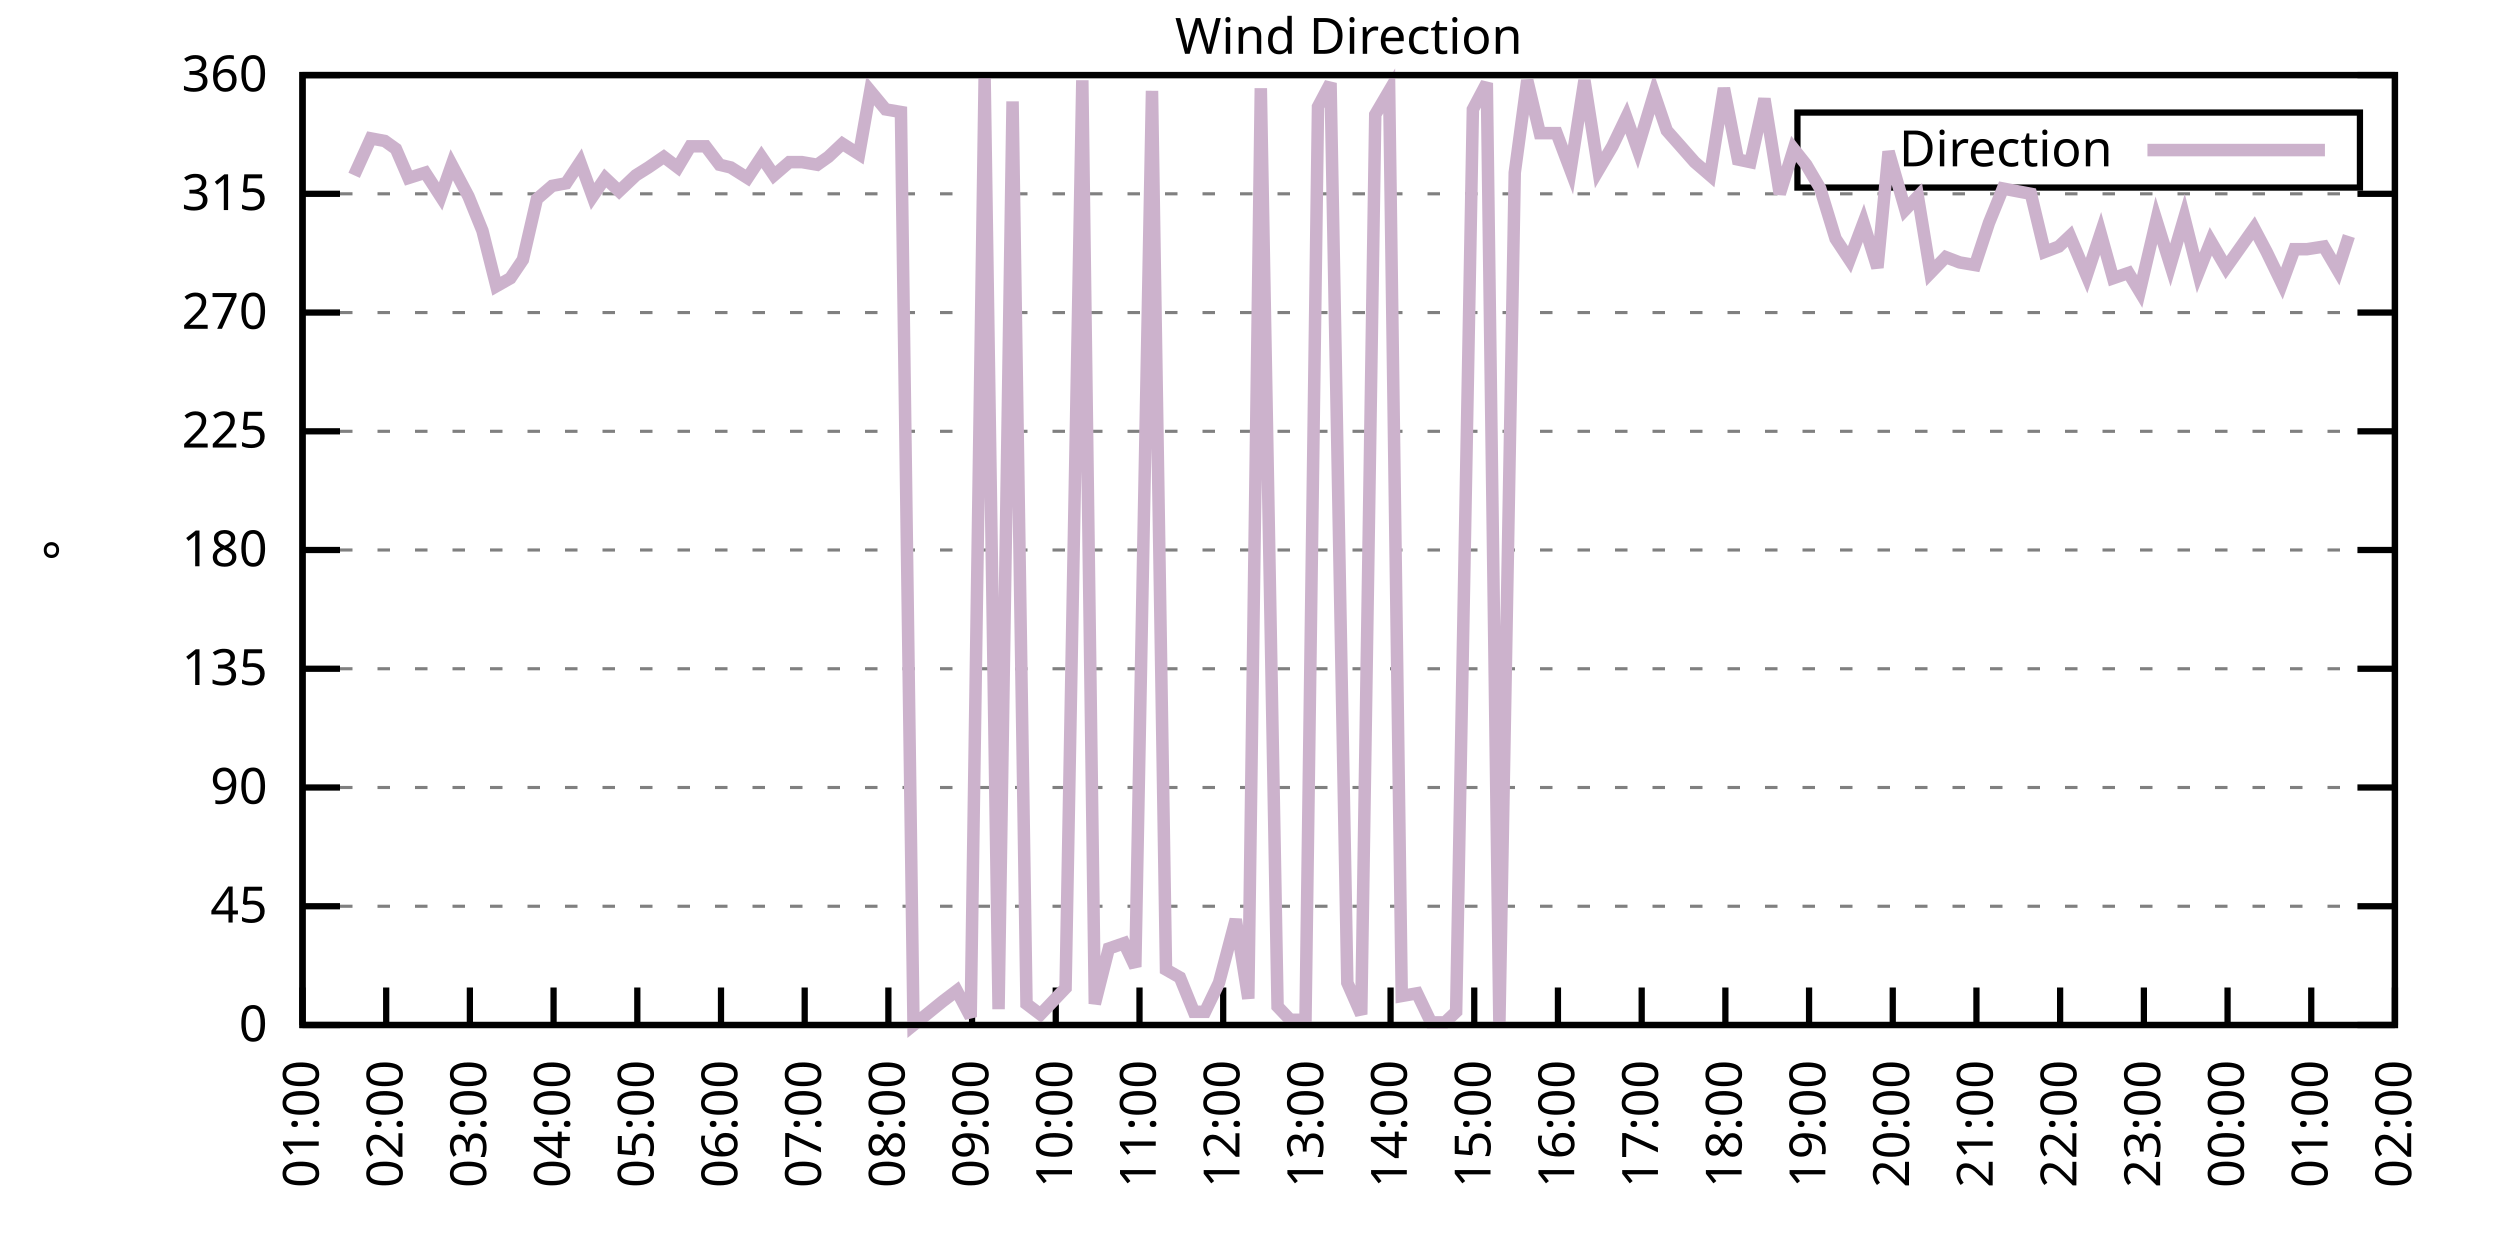
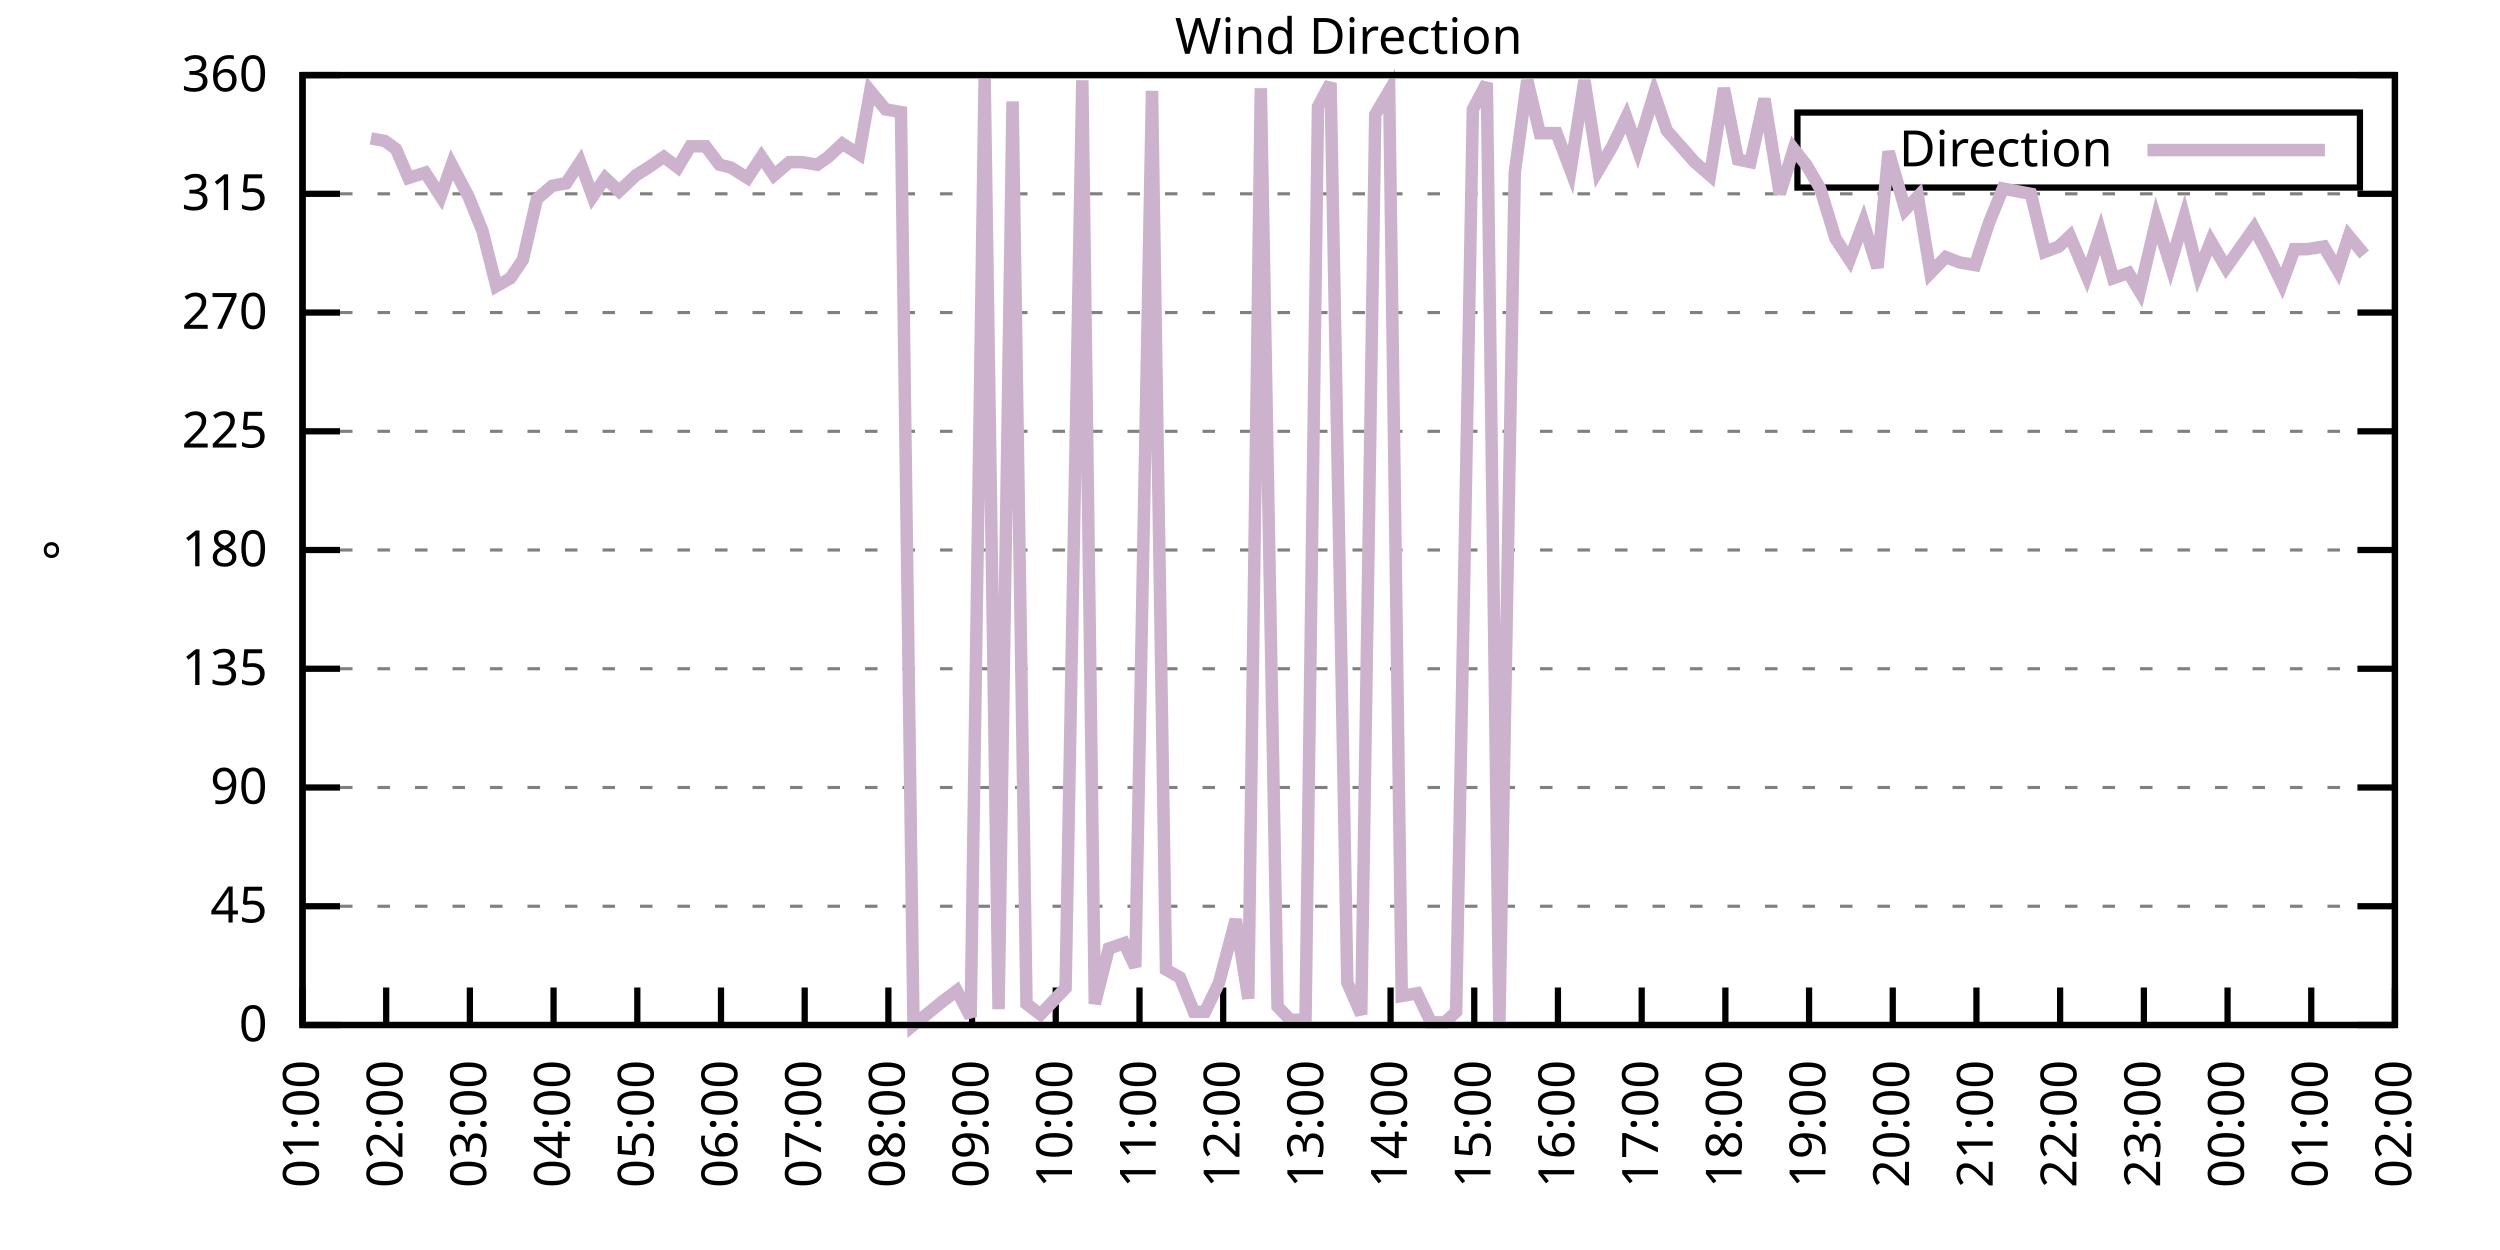
<svg xmlns="http://www.w3.org/2000/svg" xmlns:xlink="http://www.w3.org/1999/xlink" width="400" height="200" viewBox="0 0 400 200">
  <g id="gnuplot_canvas">
    <rect x="0" y="0" width="400" height="200" fill="none" />
    <defs>
      <circle id="gpDot" r="0.5" stroke-width="0.5" stroke="currentColor" />
      <path id="gpPt0" stroke-width="0.333" stroke="currentColor" d="M-1,0 h2 M0,-1 v2" />
      <path id="gpPt1" stroke-width="0.333" stroke="currentColor" d="M-1,-1 L1,1 M1,-1 L-1,1" />
      <path id="gpPt2" stroke-width="0.333" stroke="currentColor" d="M-1,0 L1,0 M0,-1 L0,1 M-1,-1 L1,1 M-1,1 L1,-1" />
      <rect id="gpPt3" stroke-width="0.333" stroke="currentColor" x="-1" y="-1" width="2" height="2" />
      <rect id="gpPt4" stroke-width="0.333" stroke="currentColor" fill="currentColor" x="-1" y="-1" width="2" height="2" />
      <circle id="gpPt5" stroke-width="0.333" stroke="currentColor" cx="0" cy="0" r="1" />
      <use xlink:href="#gpPt5" id="gpPt6" fill="currentColor" stroke="none" />
      <path id="gpPt7" stroke-width="0.333" stroke="currentColor" d="M0,-1.33 L-1.33,0.67 L1.33,0.67 z" />
      <use xlink:href="#gpPt7" id="gpPt8" fill="currentColor" stroke="none" />
      <use xlink:href="#gpPt7" id="gpPt9" stroke="currentColor" transform="rotate(180)" />
      <use xlink:href="#gpPt9" id="gpPt10" fill="currentColor" stroke="none" />
      <use xlink:href="#gpPt3" id="gpPt11" stroke="currentColor" transform="rotate(45)" />
      <use xlink:href="#gpPt11" id="gpPt12" fill="currentColor" stroke="none" />
      <path id="gpPt13" stroke-width="0.333" stroke="currentColor" d="M0,1.330 L1.265,0.411 L0.782,-1.067 L-0.782,-1.076 L-1.265,0.411 z" />
      <use xlink:href="#gpPt13" id="gpPt14" fill="currentColor" stroke="none" />
      <filter id="textbox" filterUnits="objectBoundingBox" x="0" y="0" height="1" width="1">
        <feFlood flood-color="white" flood-opacity="1" result="bgnd" />
        <feComposite in="SourceGraphic" in2="bgnd" operator="atop" />
      </filter>
      <filter id="greybox" filterUnits="objectBoundingBox" x="0" y="0" height="1" width="1">
        <feFlood flood-color="lightgrey" flood-opacity="1" result="grey" />
        <feComposite in="SourceGraphic" in2="grey" operator="atop" />
      </filter>
    </defs>
    <g fill="none" color="white" stroke="currentColor" stroke-width="1.00" stroke-linecap="butt" stroke-linejoin="miter">
</g>
    <g fill="none" color="black" stroke="currentColor" stroke-width="1.00" stroke-linecap="butt" stroke-linejoin="miter">
      <g stroke="none" shape-rendering="crispEdges">
        <polygon fill="rgb(255, 255, 255)" points="48.40,164.00 383.18,164.00 383.18,12.02 48.40,12.02 " />
      </g>
    </g>
    <g fill="none" color="black" stroke="currentColor" stroke-width="1.00" stroke-linecap="butt" stroke-linejoin="miter">
</g>
    <g fill="none" color="black" stroke="black" stroke-width="0.50" stroke-linecap="butt" stroke-linejoin="miter">
</g>
    <g fill="none" color="gray" stroke="currentColor" stroke-width="0.50" stroke-linecap="butt" stroke-linejoin="miter">
      <path stroke="gray" stroke-dasharray="2,4" class="gridline" d="M48.40,164.00 L383.19,164.00  " />
    </g>
    <g fill="none" color="gray" stroke="gray" stroke-width="1.00" stroke-linecap="butt" stroke-linejoin="miter">
</g>
    <g fill="none" color="black" stroke="currentColor" stroke-width="1.00" stroke-linecap="butt" stroke-linejoin="miter">
      <path stroke="black" d="M48.40,164.00 L54.40,164.00 M383.19,164.00 L377.19,164.00  " />
      <g transform="translate(42.80,166.60)" stroke="none" fill="black" font-family="Sans" font-size="8.00" text-anchor="end">
        <text>
          <tspan font-family="Sans"> 0</tspan>
        </text>
      </g>
    </g>
    <g fill="none" color="black" stroke="currentColor" stroke-width="1.00" stroke-linecap="butt" stroke-linejoin="miter">
</g>
    <g fill="none" color="black" stroke="black" stroke-width="0.50" stroke-linecap="butt" stroke-linejoin="miter">
</g>
    <g fill="none" color="gray" stroke="currentColor" stroke-width="0.50" stroke-linecap="butt" stroke-linejoin="miter">
      <path stroke="gray" stroke-dasharray="2,4" class="gridline" d="M48.40,145.00 L383.19,145.00  " />
    </g>
    <g fill="none" color="gray" stroke="gray" stroke-width="1.00" stroke-linecap="butt" stroke-linejoin="miter">
</g>
    <g fill="none" color="black" stroke="currentColor" stroke-width="1.00" stroke-linecap="butt" stroke-linejoin="miter">
      <path stroke="black" d="M48.40,145.00 L54.40,145.00 M383.19,145.00 L377.19,145.00  " />
      <g transform="translate(42.80,147.60)" stroke="none" fill="black" font-family="Sans" font-size="8.00" text-anchor="end">
        <text>
          <tspan font-family="Sans"> 45</tspan>
        </text>
      </g>
    </g>
    <g fill="none" color="black" stroke="currentColor" stroke-width="1.00" stroke-linecap="butt" stroke-linejoin="miter">
</g>
    <g fill="none" color="black" stroke="black" stroke-width="0.50" stroke-linecap="butt" stroke-linejoin="miter">
</g>
    <g fill="none" color="gray" stroke="currentColor" stroke-width="0.50" stroke-linecap="butt" stroke-linejoin="miter">
      <path stroke="gray" stroke-dasharray="2,4" class="gridline" d="M48.40,126.00 L383.19,126.00  " />
    </g>
    <g fill="none" color="gray" stroke="gray" stroke-width="1.00" stroke-linecap="butt" stroke-linejoin="miter">
</g>
    <g fill="none" color="black" stroke="currentColor" stroke-width="1.00" stroke-linecap="butt" stroke-linejoin="miter">
      <path stroke="black" d="M48.40,126.00 L54.40,126.00 M383.19,126.00 L377.19,126.00  " />
      <g transform="translate(42.80,128.60)" stroke="none" fill="black" font-family="Sans" font-size="8.00" text-anchor="end">
        <text>
          <tspan font-family="Sans"> 90</tspan>
        </text>
      </g>
    </g>
    <g fill="none" color="black" stroke="currentColor" stroke-width="1.00" stroke-linecap="butt" stroke-linejoin="miter">
</g>
    <g fill="none" color="black" stroke="black" stroke-width="0.50" stroke-linecap="butt" stroke-linejoin="miter">
</g>
    <g fill="none" color="gray" stroke="currentColor" stroke-width="0.50" stroke-linecap="butt" stroke-linejoin="miter">
      <path stroke="gray" stroke-dasharray="2,4" class="gridline" d="M48.40,107.00 L383.19,107.00  " />
    </g>
    <g fill="none" color="gray" stroke="gray" stroke-width="1.00" stroke-linecap="butt" stroke-linejoin="miter">
</g>
    <g fill="none" color="black" stroke="currentColor" stroke-width="1.00" stroke-linecap="butt" stroke-linejoin="miter">
      <path stroke="black" d="M48.40,107.00 L54.40,107.00 M383.19,107.00 L377.19,107.00  " />
      <g transform="translate(42.80,109.60)" stroke="none" fill="black" font-family="Sans" font-size="8.00" text-anchor="end">
        <text>
          <tspan font-family="Sans"> 135</tspan>
        </text>
      </g>
    </g>
    <g fill="none" color="black" stroke="currentColor" stroke-width="1.00" stroke-linecap="butt" stroke-linejoin="miter">
</g>
    <g fill="none" color="black" stroke="black" stroke-width="0.50" stroke-linecap="butt" stroke-linejoin="miter">
</g>
    <g fill="none" color="gray" stroke="currentColor" stroke-width="0.50" stroke-linecap="butt" stroke-linejoin="miter">
      <path stroke="gray" stroke-dasharray="2,4" class="gridline" d="M48.40,88.00 L383.19,88.00  " />
    </g>
    <g fill="none" color="gray" stroke="gray" stroke-width="1.00" stroke-linecap="butt" stroke-linejoin="miter">
</g>
    <g fill="none" color="black" stroke="currentColor" stroke-width="1.00" stroke-linecap="butt" stroke-linejoin="miter">
      <path stroke="black" d="M48.40,88.00 L54.40,88.00 M383.19,88.00 L377.19,88.00  " />
      <g transform="translate(42.80,90.60)" stroke="none" fill="black" font-family="Sans" font-size="8.00" text-anchor="end">
        <text>
          <tspan font-family="Sans"> 180</tspan>
        </text>
      </g>
    </g>
    <g fill="none" color="black" stroke="currentColor" stroke-width="1.00" stroke-linecap="butt" stroke-linejoin="miter">
</g>
    <g fill="none" color="black" stroke="black" stroke-width="0.50" stroke-linecap="butt" stroke-linejoin="miter">
</g>
    <g fill="none" color="gray" stroke="currentColor" stroke-width="0.50" stroke-linecap="butt" stroke-linejoin="miter">
      <path stroke="gray" stroke-dasharray="2,4" class="gridline" d="M48.40,69.01 L383.19,69.01  " />
    </g>
    <g fill="none" color="gray" stroke="gray" stroke-width="1.00" stroke-linecap="butt" stroke-linejoin="miter">
</g>
    <g fill="none" color="black" stroke="currentColor" stroke-width="1.00" stroke-linecap="butt" stroke-linejoin="miter">
      <path stroke="black" d="M48.40,69.01 L54.40,69.01 M383.19,69.01 L377.19,69.01  " />
      <g transform="translate(42.80,71.61)" stroke="none" fill="black" font-family="Sans" font-size="8.00" text-anchor="end">
        <text>
          <tspan font-family="Sans"> 225</tspan>
        </text>
      </g>
    </g>
    <g fill="none" color="black" stroke="currentColor" stroke-width="1.00" stroke-linecap="butt" stroke-linejoin="miter">
</g>
    <g fill="none" color="black" stroke="black" stroke-width="0.50" stroke-linecap="butt" stroke-linejoin="miter">
</g>
    <g fill="none" color="gray" stroke="currentColor" stroke-width="0.50" stroke-linecap="butt" stroke-linejoin="miter">
      <path stroke="gray" stroke-dasharray="2,4" class="gridline" d="M48.40,50.01 L383.19,50.01  " />
    </g>
    <g fill="none" color="gray" stroke="gray" stroke-width="1.00" stroke-linecap="butt" stroke-linejoin="miter">
</g>
    <g fill="none" color="black" stroke="currentColor" stroke-width="1.00" stroke-linecap="butt" stroke-linejoin="miter">
      <path stroke="black" d="M48.40,50.01 L54.40,50.01 M383.19,50.01 L377.19,50.01  " />
      <g transform="translate(42.80,52.61)" stroke="none" fill="black" font-family="Sans" font-size="8.00" text-anchor="end">
        <text>
          <tspan font-family="Sans"> 270</tspan>
        </text>
      </g>
    </g>
    <g fill="none" color="black" stroke="currentColor" stroke-width="1.00" stroke-linecap="butt" stroke-linejoin="miter">
</g>
    <g fill="none" color="black" stroke="black" stroke-width="0.50" stroke-linecap="butt" stroke-linejoin="miter">
</g>
    <g fill="none" color="gray" stroke="currentColor" stroke-width="0.50" stroke-linecap="butt" stroke-linejoin="miter">
      <path stroke="gray" stroke-dasharray="2,4" class="gridline" d="M48.40,31.01 L383.19,31.01  " />
    </g>
    <g fill="none" color="gray" stroke="gray" stroke-width="1.00" stroke-linecap="butt" stroke-linejoin="miter">
</g>
    <g fill="none" color="black" stroke="currentColor" stroke-width="1.00" stroke-linecap="butt" stroke-linejoin="miter">
      <path stroke="black" d="M48.40,31.01 L54.40,31.01 M383.19,31.01 L377.19,31.01  " />
      <g transform="translate(42.80,33.61)" stroke="none" fill="black" font-family="Sans" font-size="8.00" text-anchor="end">
        <text>
          <tspan font-family="Sans"> 315</tspan>
        </text>
      </g>
    </g>
    <g fill="none" color="black" stroke="currentColor" stroke-width="1.00" stroke-linecap="butt" stroke-linejoin="miter">
</g>
    <g fill="none" color="black" stroke="black" stroke-width="0.50" stroke-linecap="butt" stroke-linejoin="miter">
</g>
    <g fill="none" color="gray" stroke="currentColor" stroke-width="0.50" stroke-linecap="butt" stroke-linejoin="miter">
      <path stroke="gray" stroke-dasharray="2,4" class="gridline" d="M48.40,12.01 L383.19,12.01  " />
    </g>
    <g fill="none" color="gray" stroke="gray" stroke-width="1.00" stroke-linecap="butt" stroke-linejoin="miter">
</g>
    <g fill="none" color="black" stroke="currentColor" stroke-width="1.00" stroke-linecap="butt" stroke-linejoin="miter">
      <path stroke="black" d="M48.40,12.01 L54.40,12.01 M383.19,12.01 L377.19,12.01  " />
      <g transform="translate(42.80,14.61)" stroke="none" fill="black" font-family="Sans" font-size="8.00" text-anchor="end">
        <text>
          <tspan font-family="Sans"> 360</tspan>
        </text>
      </g>
    </g>
    <g fill="none" color="black" stroke="currentColor" stroke-width="1.00" stroke-linecap="butt" stroke-linejoin="miter">
      <path stroke="black" d="M48.40,164.00 L48.40,158.00  " />
      <g transform="translate(51.00,169.60) rotate(270.00)" stroke="none" fill="black" font-family="Sans" font-size="8.00" text-anchor="end">
        <text>
          <tspan font-family="Sans">01:00</tspan>
        </text>
      </g>
    </g>
    <g fill="none" color="black" stroke="currentColor" stroke-width="1.00" stroke-linecap="butt" stroke-linejoin="miter">
      <path stroke="black" d="M61.79,164.00 L61.79,158.00  " />
      <g transform="translate(64.39,169.60) rotate(270.00)" stroke="none" fill="black" font-family="Sans" font-size="8.00" text-anchor="end">
        <text>
          <tspan font-family="Sans">02:00</tspan>
        </text>
      </g>
    </g>
    <g fill="none" color="black" stroke="currentColor" stroke-width="1.00" stroke-linecap="butt" stroke-linejoin="miter">
      <path stroke="black" d="M75.18,164.00 L75.18,158.00  " />
      <g transform="translate(77.78,169.60) rotate(270.00)" stroke="none" fill="black" font-family="Sans" font-size="8.00" text-anchor="end">
        <text>
          <tspan font-family="Sans">03:00</tspan>
        </text>
      </g>
    </g>
    <g fill="none" color="black" stroke="currentColor" stroke-width="1.00" stroke-linecap="butt" stroke-linejoin="miter">
      <path stroke="black" d="M88.57,164.00 L88.57,158.00  " />
      <g transform="translate(91.17,169.60) rotate(270.00)" stroke="none" fill="black" font-family="Sans" font-size="8.00" text-anchor="end">
        <text>
          <tspan font-family="Sans">04:00</tspan>
        </text>
      </g>
    </g>
    <g fill="none" color="black" stroke="currentColor" stroke-width="1.00" stroke-linecap="butt" stroke-linejoin="miter">
      <path stroke="black" d="M101.97,164.00 L101.97,158.00  " />
      <g transform="translate(104.57,169.60) rotate(270.00)" stroke="none" fill="black" font-family="Sans" font-size="8.00" text-anchor="end">
        <text>
          <tspan font-family="Sans">05:00</tspan>
        </text>
      </g>
    </g>
    <g fill="none" color="black" stroke="currentColor" stroke-width="1.00" stroke-linecap="butt" stroke-linejoin="miter">
      <path stroke="black" d="M115.36,164.00 L115.36,158.00  " />
      <g transform="translate(117.96,169.60) rotate(270.00)" stroke="none" fill="black" font-family="Sans" font-size="8.00" text-anchor="end">
        <text>
          <tspan font-family="Sans">06:00</tspan>
        </text>
      </g>
    </g>
    <g fill="none" color="black" stroke="currentColor" stroke-width="1.00" stroke-linecap="butt" stroke-linejoin="miter">
      <path stroke="black" d="M128.75,164.00 L128.75,158.00  " />
      <g transform="translate(131.35,169.60) rotate(270.00)" stroke="none" fill="black" font-family="Sans" font-size="8.00" text-anchor="end">
        <text>
          <tspan font-family="Sans">07:00</tspan>
        </text>
      </g>
    </g>
    <g fill="none" color="black" stroke="currentColor" stroke-width="1.00" stroke-linecap="butt" stroke-linejoin="miter">
      <path stroke="black" d="M142.14,164.00 L142.14,158.00  " />
      <g transform="translate(144.74,169.60) rotate(270.00)" stroke="none" fill="black" font-family="Sans" font-size="8.00" text-anchor="end">
        <text>
          <tspan font-family="Sans">08:00</tspan>
        </text>
      </g>
    </g>
    <g fill="none" color="black" stroke="currentColor" stroke-width="1.00" stroke-linecap="butt" stroke-linejoin="miter">
      <path stroke="black" d="M155.53,164.00 L155.53,158.00  " />
      <g transform="translate(158.13,169.60) rotate(270.00)" stroke="none" fill="black" font-family="Sans" font-size="8.00" text-anchor="end">
        <text>
          <tspan font-family="Sans">09:00</tspan>
        </text>
      </g>
    </g>
    <g fill="none" color="black" stroke="currentColor" stroke-width="1.00" stroke-linecap="butt" stroke-linejoin="miter">
      <path stroke="black" d="M168.92,164.00 L168.92,158.00  " />
      <g transform="translate(171.52,169.60) rotate(270.00)" stroke="none" fill="black" font-family="Sans" font-size="8.00" text-anchor="end">
        <text>
          <tspan font-family="Sans">10:00</tspan>
        </text>
      </g>
    </g>
    <g fill="none" color="black" stroke="currentColor" stroke-width="1.00" stroke-linecap="butt" stroke-linejoin="miter">
      <path stroke="black" d="M182.32,164.00 L182.32,158.00  " />
      <g transform="translate(184.92,169.60) rotate(270.00)" stroke="none" fill="black" font-family="Sans" font-size="8.00" text-anchor="end">
        <text>
          <tspan font-family="Sans">11:00</tspan>
        </text>
      </g>
    </g>
    <g fill="none" color="black" stroke="currentColor" stroke-width="1.00" stroke-linecap="butt" stroke-linejoin="miter">
      <path stroke="black" d="M195.71,164.00 L195.71,158.00  " />
      <g transform="translate(198.31,169.60) rotate(270.00)" stroke="none" fill="black" font-family="Sans" font-size="8.00" text-anchor="end">
        <text>
          <tspan font-family="Sans">12:00</tspan>
        </text>
      </g>
    </g>
    <g fill="none" color="black" stroke="currentColor" stroke-width="1.00" stroke-linecap="butt" stroke-linejoin="miter">
      <path stroke="black" d="M209.10,164.00 L209.10,158.00  " />
      <g transform="translate(211.70,169.60) rotate(270.00)" stroke="none" fill="black" font-family="Sans" font-size="8.00" text-anchor="end">
        <text>
          <tspan font-family="Sans">13:00</tspan>
        </text>
      </g>
    </g>
    <g fill="none" color="black" stroke="currentColor" stroke-width="1.00" stroke-linecap="butt" stroke-linejoin="miter">
      <path stroke="black" d="M222.49,164.00 L222.49,158.00  " />
      <g transform="translate(225.09,169.60) rotate(270.00)" stroke="none" fill="black" font-family="Sans" font-size="8.00" text-anchor="end">
        <text>
          <tspan font-family="Sans">14:00</tspan>
        </text>
      </g>
    </g>
    <g fill="none" color="black" stroke="currentColor" stroke-width="1.00" stroke-linecap="butt" stroke-linejoin="miter">
      <path stroke="black" d="M235.88,164.00 L235.88,158.00  " />
      <g transform="translate(238.48,169.60) rotate(270.00)" stroke="none" fill="black" font-family="Sans" font-size="8.00" text-anchor="end">
        <text>
          <tspan font-family="Sans">15:00</tspan>
        </text>
      </g>
    </g>
    <g fill="none" color="black" stroke="currentColor" stroke-width="1.00" stroke-linecap="butt" stroke-linejoin="miter">
      <path stroke="black" d="M249.27,164.00 L249.27,158.00  " />
      <g transform="translate(251.87,169.60) rotate(270.00)" stroke="none" fill="black" font-family="Sans" font-size="8.00" text-anchor="end">
        <text>
          <tspan font-family="Sans">16:00</tspan>
        </text>
      </g>
    </g>
    <g fill="none" color="black" stroke="currentColor" stroke-width="1.00" stroke-linecap="butt" stroke-linejoin="miter">
      <path stroke="black" d="M262.67,164.00 L262.67,158.00  " />
      <g transform="translate(265.27,169.60) rotate(270.00)" stroke="none" fill="black" font-family="Sans" font-size="8.00" text-anchor="end">
        <text>
          <tspan font-family="Sans">17:00</tspan>
        </text>
      </g>
    </g>
    <g fill="none" color="black" stroke="currentColor" stroke-width="1.00" stroke-linecap="butt" stroke-linejoin="miter">
      <path stroke="black" d="M276.06,164.00 L276.06,158.00  " />
      <g transform="translate(278.66,169.60) rotate(270.00)" stroke="none" fill="black" font-family="Sans" font-size="8.00" text-anchor="end">
        <text>
          <tspan font-family="Sans">18:00</tspan>
        </text>
      </g>
    </g>
    <g fill="none" color="black" stroke="currentColor" stroke-width="1.00" stroke-linecap="butt" stroke-linejoin="miter">
      <path stroke="black" d="M289.45,164.00 L289.45,158.00  " />
      <g transform="translate(292.05,169.60) rotate(270.00)" stroke="none" fill="black" font-family="Sans" font-size="8.00" text-anchor="end">
        <text>
          <tspan font-family="Sans">19:00</tspan>
        </text>
      </g>
    </g>
    <g fill="none" color="black" stroke="currentColor" stroke-width="1.00" stroke-linecap="butt" stroke-linejoin="miter">
      <path stroke="black" d="M302.84,164.00 L302.84,158.00  " />
      <g transform="translate(305.44,169.60) rotate(270.00)" stroke="none" fill="black" font-family="Sans" font-size="8.00" text-anchor="end">
        <text>
          <tspan font-family="Sans">20:00</tspan>
        </text>
      </g>
    </g>
    <g fill="none" color="black" stroke="currentColor" stroke-width="1.00" stroke-linecap="butt" stroke-linejoin="miter">
      <path stroke="black" d="M316.23,164.00 L316.23,158.00  " />
      <g transform="translate(318.83,169.60) rotate(270.00)" stroke="none" fill="black" font-family="Sans" font-size="8.00" text-anchor="end">
        <text>
          <tspan font-family="Sans">21:00</tspan>
        </text>
      </g>
    </g>
    <g fill="none" color="black" stroke="currentColor" stroke-width="1.00" stroke-linecap="butt" stroke-linejoin="miter">
      <path stroke="black" d="M329.62,164.00 L329.62,158.00  " />
      <g transform="translate(332.22,169.60) rotate(270.00)" stroke="none" fill="black" font-family="Sans" font-size="8.00" text-anchor="end">
        <text>
          <tspan font-family="Sans">22:00</tspan>
        </text>
      </g>
    </g>
    <g fill="none" color="black" stroke="currentColor" stroke-width="1.00" stroke-linecap="butt" stroke-linejoin="miter">
      <path stroke="black" d="M343.02,164.00 L343.02,158.00  " />
      <g transform="translate(345.62,169.60) rotate(270.00)" stroke="none" fill="black" font-family="Sans" font-size="8.00" text-anchor="end">
        <text>
          <tspan font-family="Sans">23:00</tspan>
        </text>
      </g>
    </g>
    <g fill="none" color="black" stroke="currentColor" stroke-width="1.00" stroke-linecap="butt" stroke-linejoin="miter">
      <path stroke="black" d="M356.41,164.00 L356.41,158.00  " />
      <g transform="translate(359.01,169.60) rotate(270.00)" stroke="none" fill="black" font-family="Sans" font-size="8.00" text-anchor="end">
        <text>
          <tspan font-family="Sans">00:00</tspan>
        </text>
      </g>
    </g>
    <g fill="none" color="black" stroke="currentColor" stroke-width="1.00" stroke-linecap="butt" stroke-linejoin="miter">
      <path stroke="black" d="M369.80,164.00 L369.80,158.00  " />
      <g transform="translate(372.40,169.60) rotate(270.00)" stroke="none" fill="black" font-family="Sans" font-size="8.00" text-anchor="end">
        <text>
          <tspan font-family="Sans">01:00</tspan>
        </text>
      </g>
    </g>
    <g fill="none" color="black" stroke="currentColor" stroke-width="1.00" stroke-linecap="butt" stroke-linejoin="miter">
      <path stroke="black" d="M383.19,164.00 L383.19,158.00  " />
      <g transform="translate(385.79,169.60) rotate(270.00)" stroke="none" fill="black" font-family="Sans" font-size="8.00" text-anchor="end">
        <text>
          <tspan font-family="Sans">02:00</tspan>
        </text>
      </g>
    </g>
    <g fill="none" color="black" stroke="currentColor" stroke-width="1.00" stroke-linecap="butt" stroke-linejoin="miter">
</g>
    <g fill="none" color="black" stroke="currentColor" stroke-width="1.00" stroke-linecap="butt" stroke-linejoin="miter">
      <path stroke="black" d="M48.40,12.01 L48.40,164.00 L383.19,164.00 L383.19,12.01 L48.40,12.01 Z  " />
    </g>
    <g fill="none" color="black" stroke="currentColor" stroke-width="1.00" stroke-linecap="butt" stroke-linejoin="miter">
</g>
    <g fill="none" color="black" stroke="currentColor" stroke-width="1.00" stroke-linecap="butt" stroke-linejoin="miter">
      <path stroke="black" d="M287.59,30.01 L287.59,18.01 L377.59,18.01 L377.59,30.01 L287.59,30.01 Z  " />
    </g>
    <g id="Wind_direction_plot_1">
      <g fill="none" color="white" stroke="black" stroke-width="2.00" stroke-linecap="butt" stroke-linejoin="miter">
</g>
      <g fill="none" color="black" stroke="currentColor" stroke-width="2.00" stroke-linecap="butt" stroke-linejoin="miter">
        <g transform="translate(337.99,26.61)" stroke="none" fill="black" font-family="Sans" font-size="8.00" text-anchor="end">
          <text>
            <tspan font-family="Sans">Direction</tspan>
          </text>
        </g>
      </g>
      <g fill="none" color="black" stroke="currentColor" stroke-width="2.00" stroke-linecap="butt" stroke-linejoin="miter">
-         <path stroke="rgb(204, 178, 204)" d="M343.59,24.01 L371.99,24.01 M56.66,28.05 L59.34,22.14 L61.57,22.56 L63.35,23.83 L65.36,28.48 L68.04,27.63   L70.50,31.43 L72.28,26.36 L74.96,31.43 L77.19,36.92 L79.42,45.79 L81.66,44.52 L83.66,41.56 L85.90,31.85   L88.35,29.74 L90.58,29.32 L92.82,25.94 L94.82,31.43 L96.83,28.48 L99.06,30.59 L101.74,28.05 L103.75,26.79   L106.21,25.10 L108.44,26.79 L110.45,23.41 L112.90,23.41 L115.13,26.36 L116.92,26.79 L119.60,28.48 L121.83,25.10   L123.84,28.05 L126.29,25.94 L128.30,25.94 L130.76,26.36 L132.54,25.10 L134.78,22.99 L137.45,24.68 L139.24,14.54   L141.69,17.50 L144.15,17.92 L146.16,164.00 L150.85,160.20 L153.08,158.51 L155.31,162.73 L157.54,12.43 L159.77,161.47   L162.01,16.23 L164.24,160.62 L166.47,162.31 L168.48,160.20 L170.49,158.09 L173.17,12.85 L175.17,160.62 L177.41,151.76   L179.86,150.91 L181.65,154.71 L184.32,14.54 L186.56,155.13 L188.79,156.40 L191.02,161.89 L192.81,161.89 L195.04,157.24   L197.72,147.11 L199.73,159.78 L201.73,14.12 L204.41,161.04 L206.42,163.16 L208.88,163.16 L210.88,17.08 L212.89,13.28   L215.57,157.24 L217.80,162.31 L220.04,18.34 L222.27,14.54 L224.28,159.36 L226.73,158.93 L228.96,163.58 L231.20,163.58   L232.98,161.89 L235.66,17.50 L237.89,13.28 L239.90,164.00 L242.36,27.63 L244.36,12.85 L246.37,21.30 L249.05,21.30   L251.28,27.21 L253.51,12.85 L255.75,27.21 L257.98,23.41 L260.21,18.77 L262.00,23.83 L264.67,14.97 L266.68,20.88   L268.92,23.41 L271.15,25.94 L273.60,28.05 L275.83,14.12 L278.07,25.52 L280.07,25.94 L282.31,15.81 L284.76,31.01   L286.99,23.83 L289.00,26.36 L291.23,30.16 L293.69,38.19 L295.92,41.56 L298.15,35.65 L300.39,42.83 L302.17,24.25   L304.85,33.54 L306.86,31.43 L308.87,43.67 L311.32,41.14 L313.55,41.99 L316.01,42.41 L318.24,35.65 L320.47,30.16   L322.70,30.59 L324.94,31.01 L327.17,40.30 L329.40,39.45 L331.19,37.76 L333.86,44.10 L336.10,37.34 L338.10,44.52   L340.56,43.67 L342.35,46.63 L345.02,35.23 L347.26,42.41 L349.49,34.81 L351.72,43.67 L353.73,38.61 L356.18,42.83   L360.65,36.50 L362.66,40.30 L365.11,45.36 L367.12,39.87 L369.13,39.87 L371.81,39.45 L374.04,43.25 L375.82,37.76    " />
+         <path stroke="rgb(204, 178, 204)" d="M343.59,24.01 L371.99,24.01 M59.34,22.14 L61.57,22.56 L63.35,23.83 L65.36,28.48 L68.04,27.63 L70.50,31.43   L72.28,26.36 L74.96,31.43 L77.19,36.92 L79.42,45.79 L81.66,44.52 L83.66,41.56 L85.90,31.85 L88.35,29.74   L90.58,29.32 L92.82,25.94 L94.82,31.43 L96.83,28.48 L99.06,30.59 L101.74,28.05 L103.75,26.79 L106.21,25.10   L108.44,26.79 L110.45,23.41 L112.90,23.41 L115.13,26.36 L116.92,26.79 L119.60,28.48 L121.83,25.10 L123.84,28.05   L126.29,25.94 L128.30,25.94 L130.76,26.36 L132.54,25.10 L134.78,22.99 L137.45,24.68 L139.24,14.54 L141.69,17.50   L144.15,17.92 L146.16,164.00 L150.85,160.20 L153.08,158.51 L155.31,162.73 L157.54,12.43 L159.77,161.47 L162.01,16.23   L164.24,160.62 L166.47,162.31 L168.48,160.20 L170.49,158.09 L173.17,12.85 L175.17,160.62 L177.41,151.76 L179.86,150.91   L181.65,154.71 L184.32,14.54 L186.56,155.13 L188.79,156.40 L191.02,161.89 L192.81,161.89 L195.04,157.24 L197.72,147.11   L199.73,159.78 L201.73,14.12 L204.41,161.04 L206.42,163.16 L208.88,163.16 L210.88,17.08 L212.89,13.28 L215.57,157.24   L217.80,162.31 L220.04,18.34 L222.27,14.54 L224.28,159.36 L226.73,158.93 L228.96,163.58 L231.20,163.58 L232.98,161.89   L235.66,17.50 L237.89,13.28 L239.90,164.00 L242.36,27.63 L244.36,12.85 L246.37,21.30 L249.05,21.30 L251.28,27.21   L253.51,12.85 L255.75,27.21 L257.98,23.41 L260.21,18.77 L262.00,23.83 L264.67,14.97 L266.68,20.88 L268.92,23.41   L271.15,25.94 L273.60,28.05 L275.83,14.12 L278.07,25.52 L280.07,25.94 L282.31,15.81 L284.76,31.01 L286.99,23.83   L289.00,26.36 L291.23,30.16 L293.69,38.19 L295.92,41.56 L298.15,35.65 L300.39,42.83 L302.17,24.25 L304.85,33.54   L306.86,31.43 L308.87,43.67 L311.32,41.14 L313.55,41.99 L316.01,42.41 L318.24,35.65 L320.47,30.16 L322.70,30.59   L324.94,31.01 L327.17,40.30 L329.40,39.45 L331.19,37.76 L333.86,44.10 L336.10,37.34 L338.10,44.52 L340.56,43.67   L342.35,46.63 L345.02,35.23 L347.26,42.41 L349.49,34.81 L351.72,43.67 L353.73,38.61 L356.18,42.83 L360.65,36.50   L362.66,40.30 L365.11,45.36 L367.12,39.87 L369.13,39.87 L371.81,39.45 L374.04,43.25 L375.82,37.76 L378.28,40.72    " />
      </g>
    </g>
    <g fill="none" color="black" stroke="currentColor" stroke-width="2.00" stroke-linecap="butt" stroke-linejoin="miter">
</g>
    <g fill="none" color="black" stroke="black" stroke-width="1.00" stroke-linecap="butt" stroke-linejoin="miter">
</g>
    <g fill="none" color="black" stroke="currentColor" stroke-width="1.00" stroke-linecap="butt" stroke-linejoin="miter">
      <path stroke="black" d="M48.40,12.01 L48.40,164.00 L383.19,164.00 L383.19,12.01 L48.40,12.01 Z  " />
      <g transform="translate(12.80,88.01) rotate(270.00)" stroke="none" fill="black" font-family="Sans" font-size="8.00" text-anchor="middle">
        <text>
          <tspan font-family="Sans">°</tspan>
        </text>
      </g>
    </g>
    <g fill="none" color="black" stroke="currentColor" stroke-width="1.00" stroke-linecap="butt" stroke-linejoin="miter">
</g>
    <g fill="none" color="black" stroke="currentColor" stroke-width="1.00" stroke-linecap="butt" stroke-linejoin="miter">
      <g transform="translate(215.79,8.61)" stroke="none" fill="black" font-family="Sans" font-size="8.00" text-anchor="middle">
        <text>
          <tspan font-family="Sans">Wind Direction</tspan>
        </text>
      </g>
    </g>
    <g fill="none" color="black" stroke="currentColor" stroke-width="1.00" stroke-linecap="butt" stroke-linejoin="miter">
</g>
  </g>
</svg>
